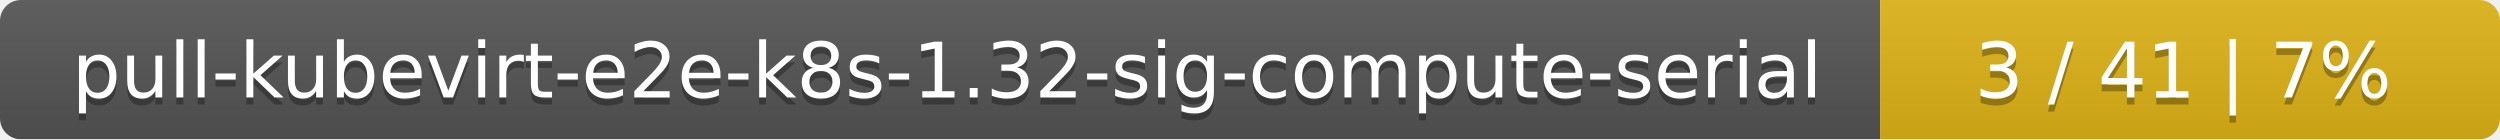
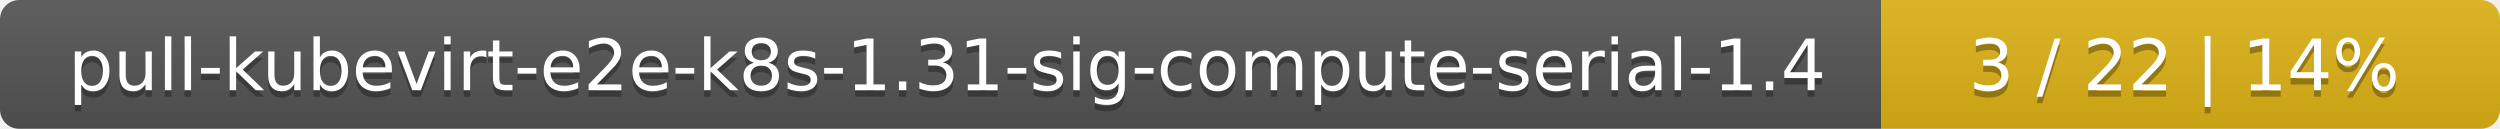
- <svg xmlns="http://www.w3.org/2000/svg" width="359" height="20">
+ <svg xmlns="http://www.w3.org/2000/svg" width="388" height="20">
  <linearGradient id="smooth" x2="0" y2="100%">
    <stop offset="0" stop-color="#bbb" stop-opacity=".1" />
    <stop offset="1" stop-opacity=".1" />
  </linearGradient>
  <mask id="round">
-     <rect width="359" height="20" rx="3" fill="#fff" />
+     <rect width="388" height="20" rx="3" fill="#fff" />
  </mask>
  <g mask="url(#round)">
-     <rect width="270" height="20" fill="#555" />
-     <rect x="270" width="89" height="20" fill="#dfb317" />
-     <rect width="359" height="20" fill="url(#smooth)" />
+     <rect width="292" height="20" fill="#555" />
+     <rect x="292" width="96" height="20" fill="#dfb317" />
+     <rect width="388" height="20" fill="url(#smooth)" />
  </g>
  <g fill="#fff" text-anchor="middle" font-family="DejaVu Sans,Verdana,Geneva,sans-serif" font-size="11">
-     <text x="136" y="15" fill="#010101" fill-opacity=".3">pull-kubevirt-e2e-k8s-1.32-sig-compute-serial</text>
-     <text x="136" y="14">pull-kubevirt-e2e-k8s-1.32-sig-compute-serial</text>
-     <text x="313.5" y="15" fill="#010101" fill-opacity=".3">3 / 41    |    7%</text>
-     <text x="313.5" y="14">3 / 41    |    7%</text>
+     <text x="147" y="15" fill="#010101" fill-opacity=".3">pull-kubevirt-e2e-k8s-1.31-sig-compute-serial-1.4</text>
+     <text x="147" y="14">pull-kubevirt-e2e-k8s-1.31-sig-compute-serial-1.4</text>
+     <text x="339" y="15" fill="#010101" fill-opacity=".3">3 / 22    |    14%</text>
+     <text x="339" y="14">3 / 22    |    14%</text>
  </g>
</svg>
